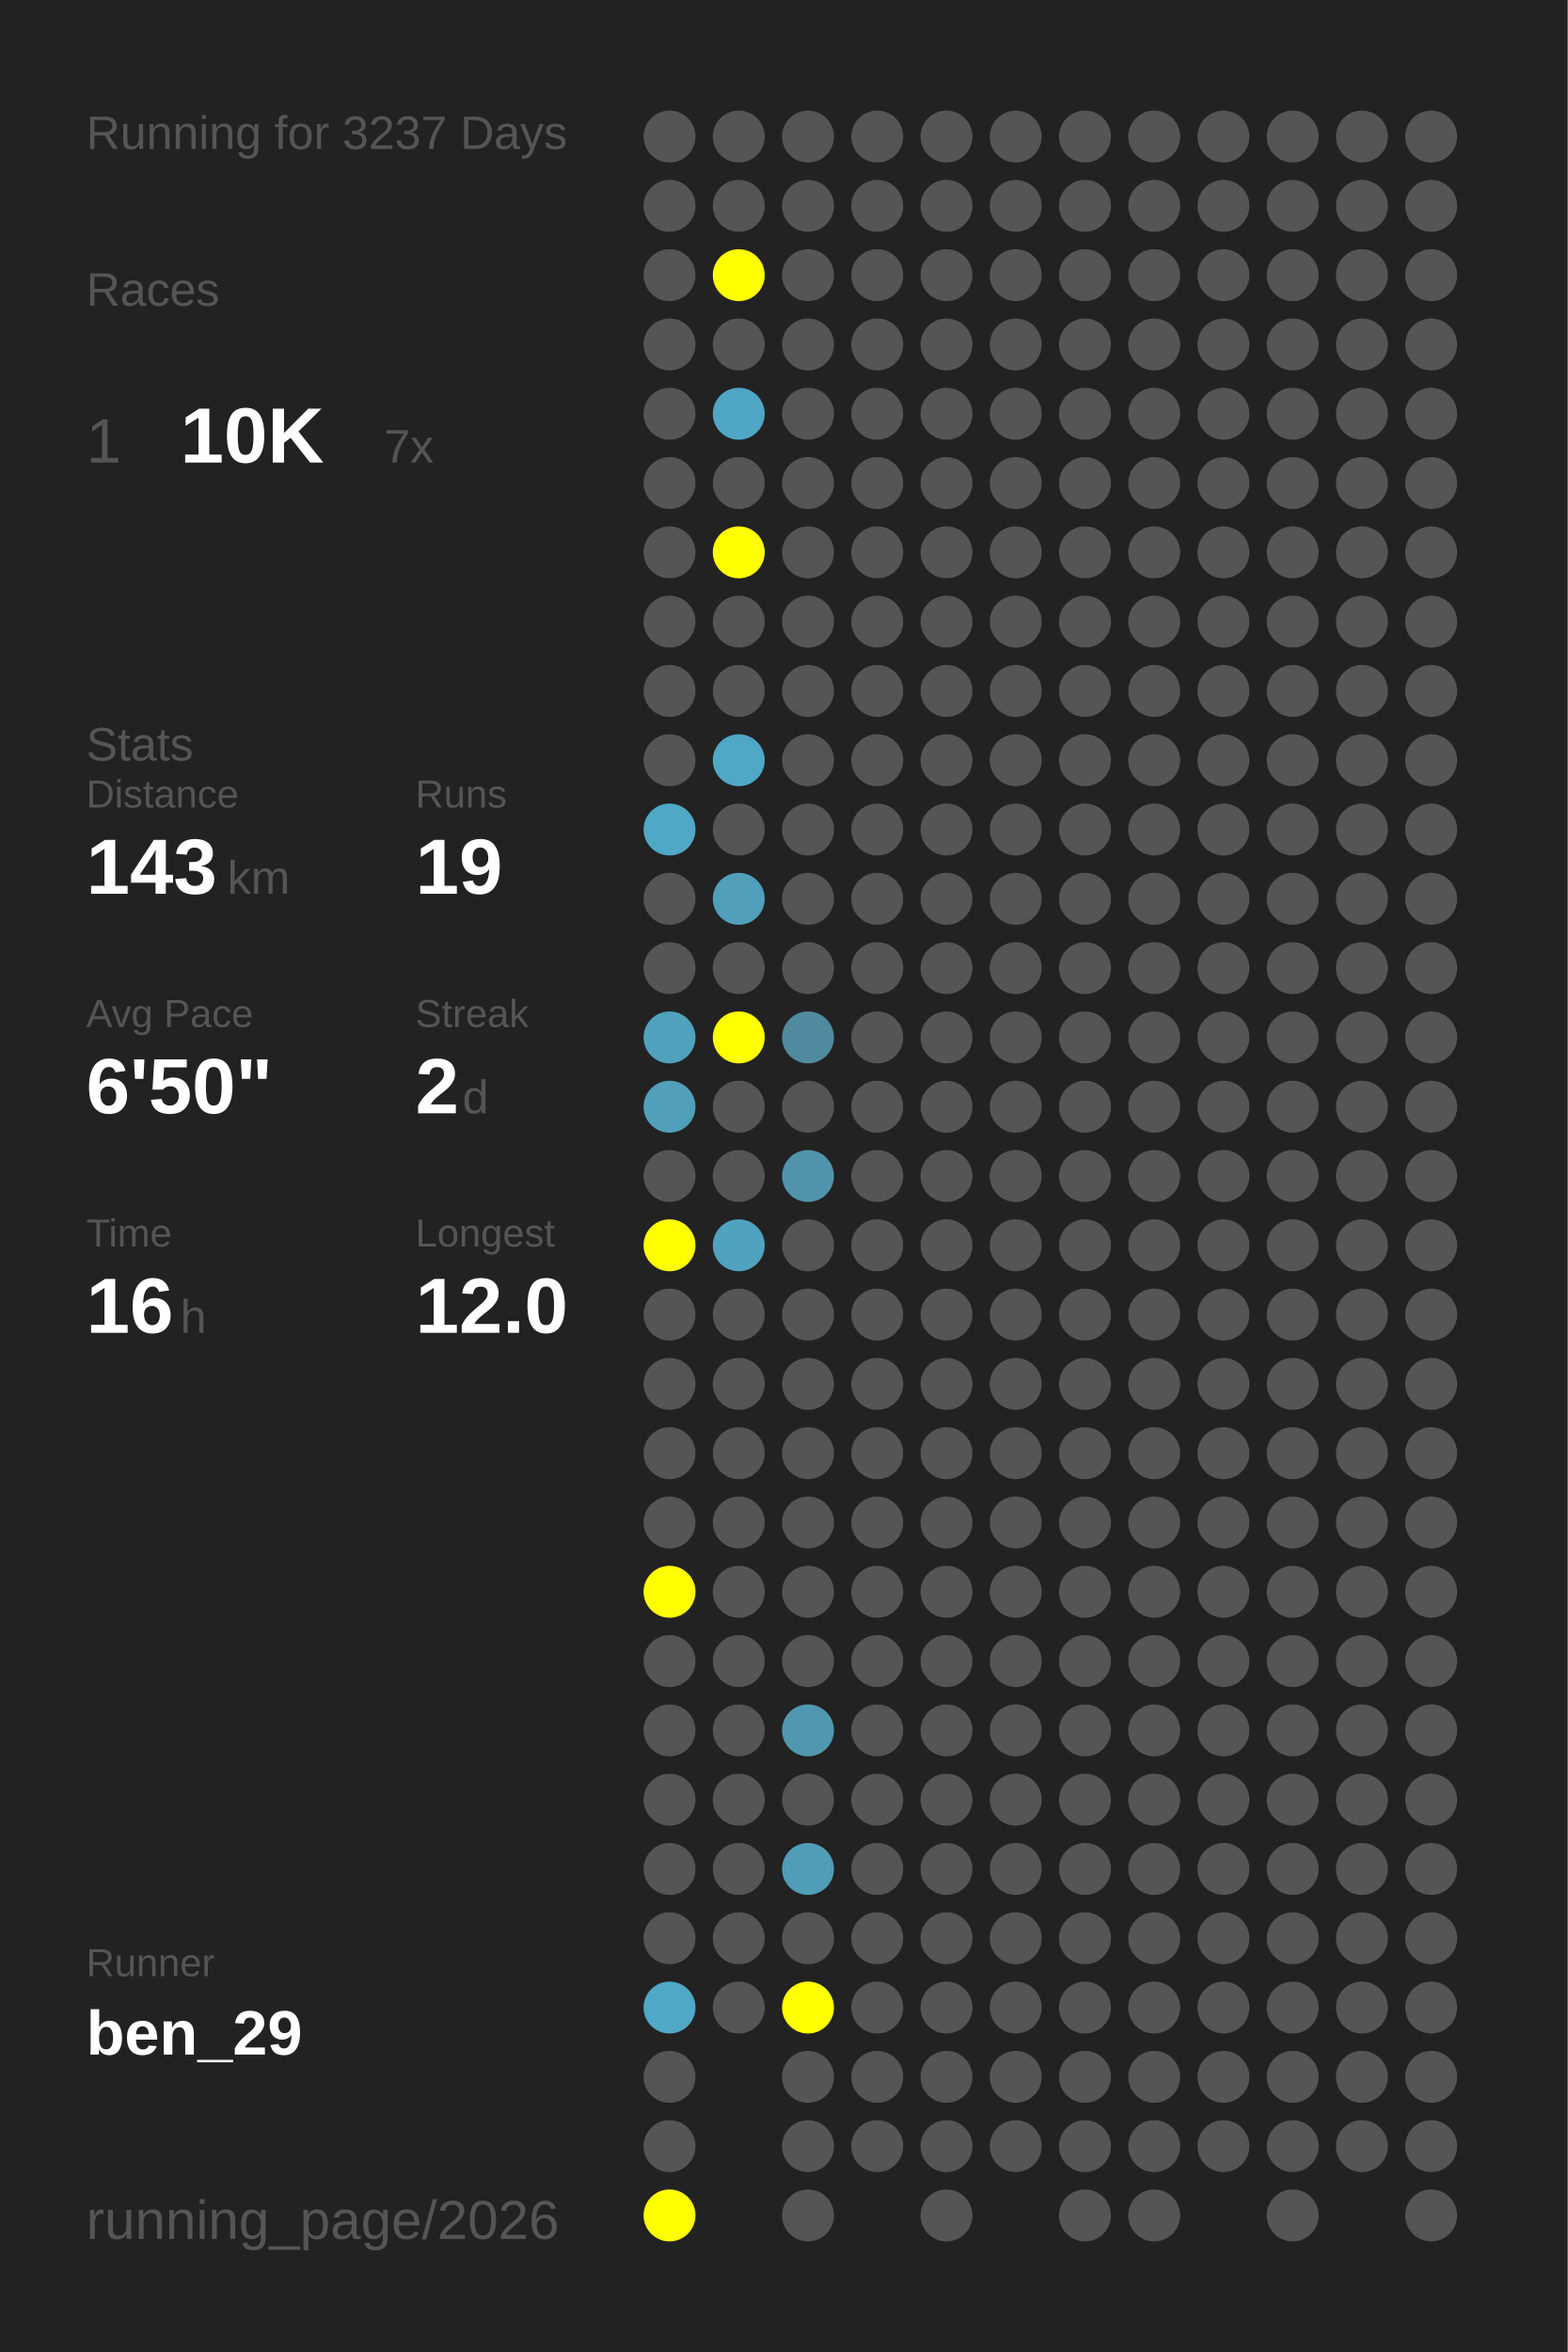
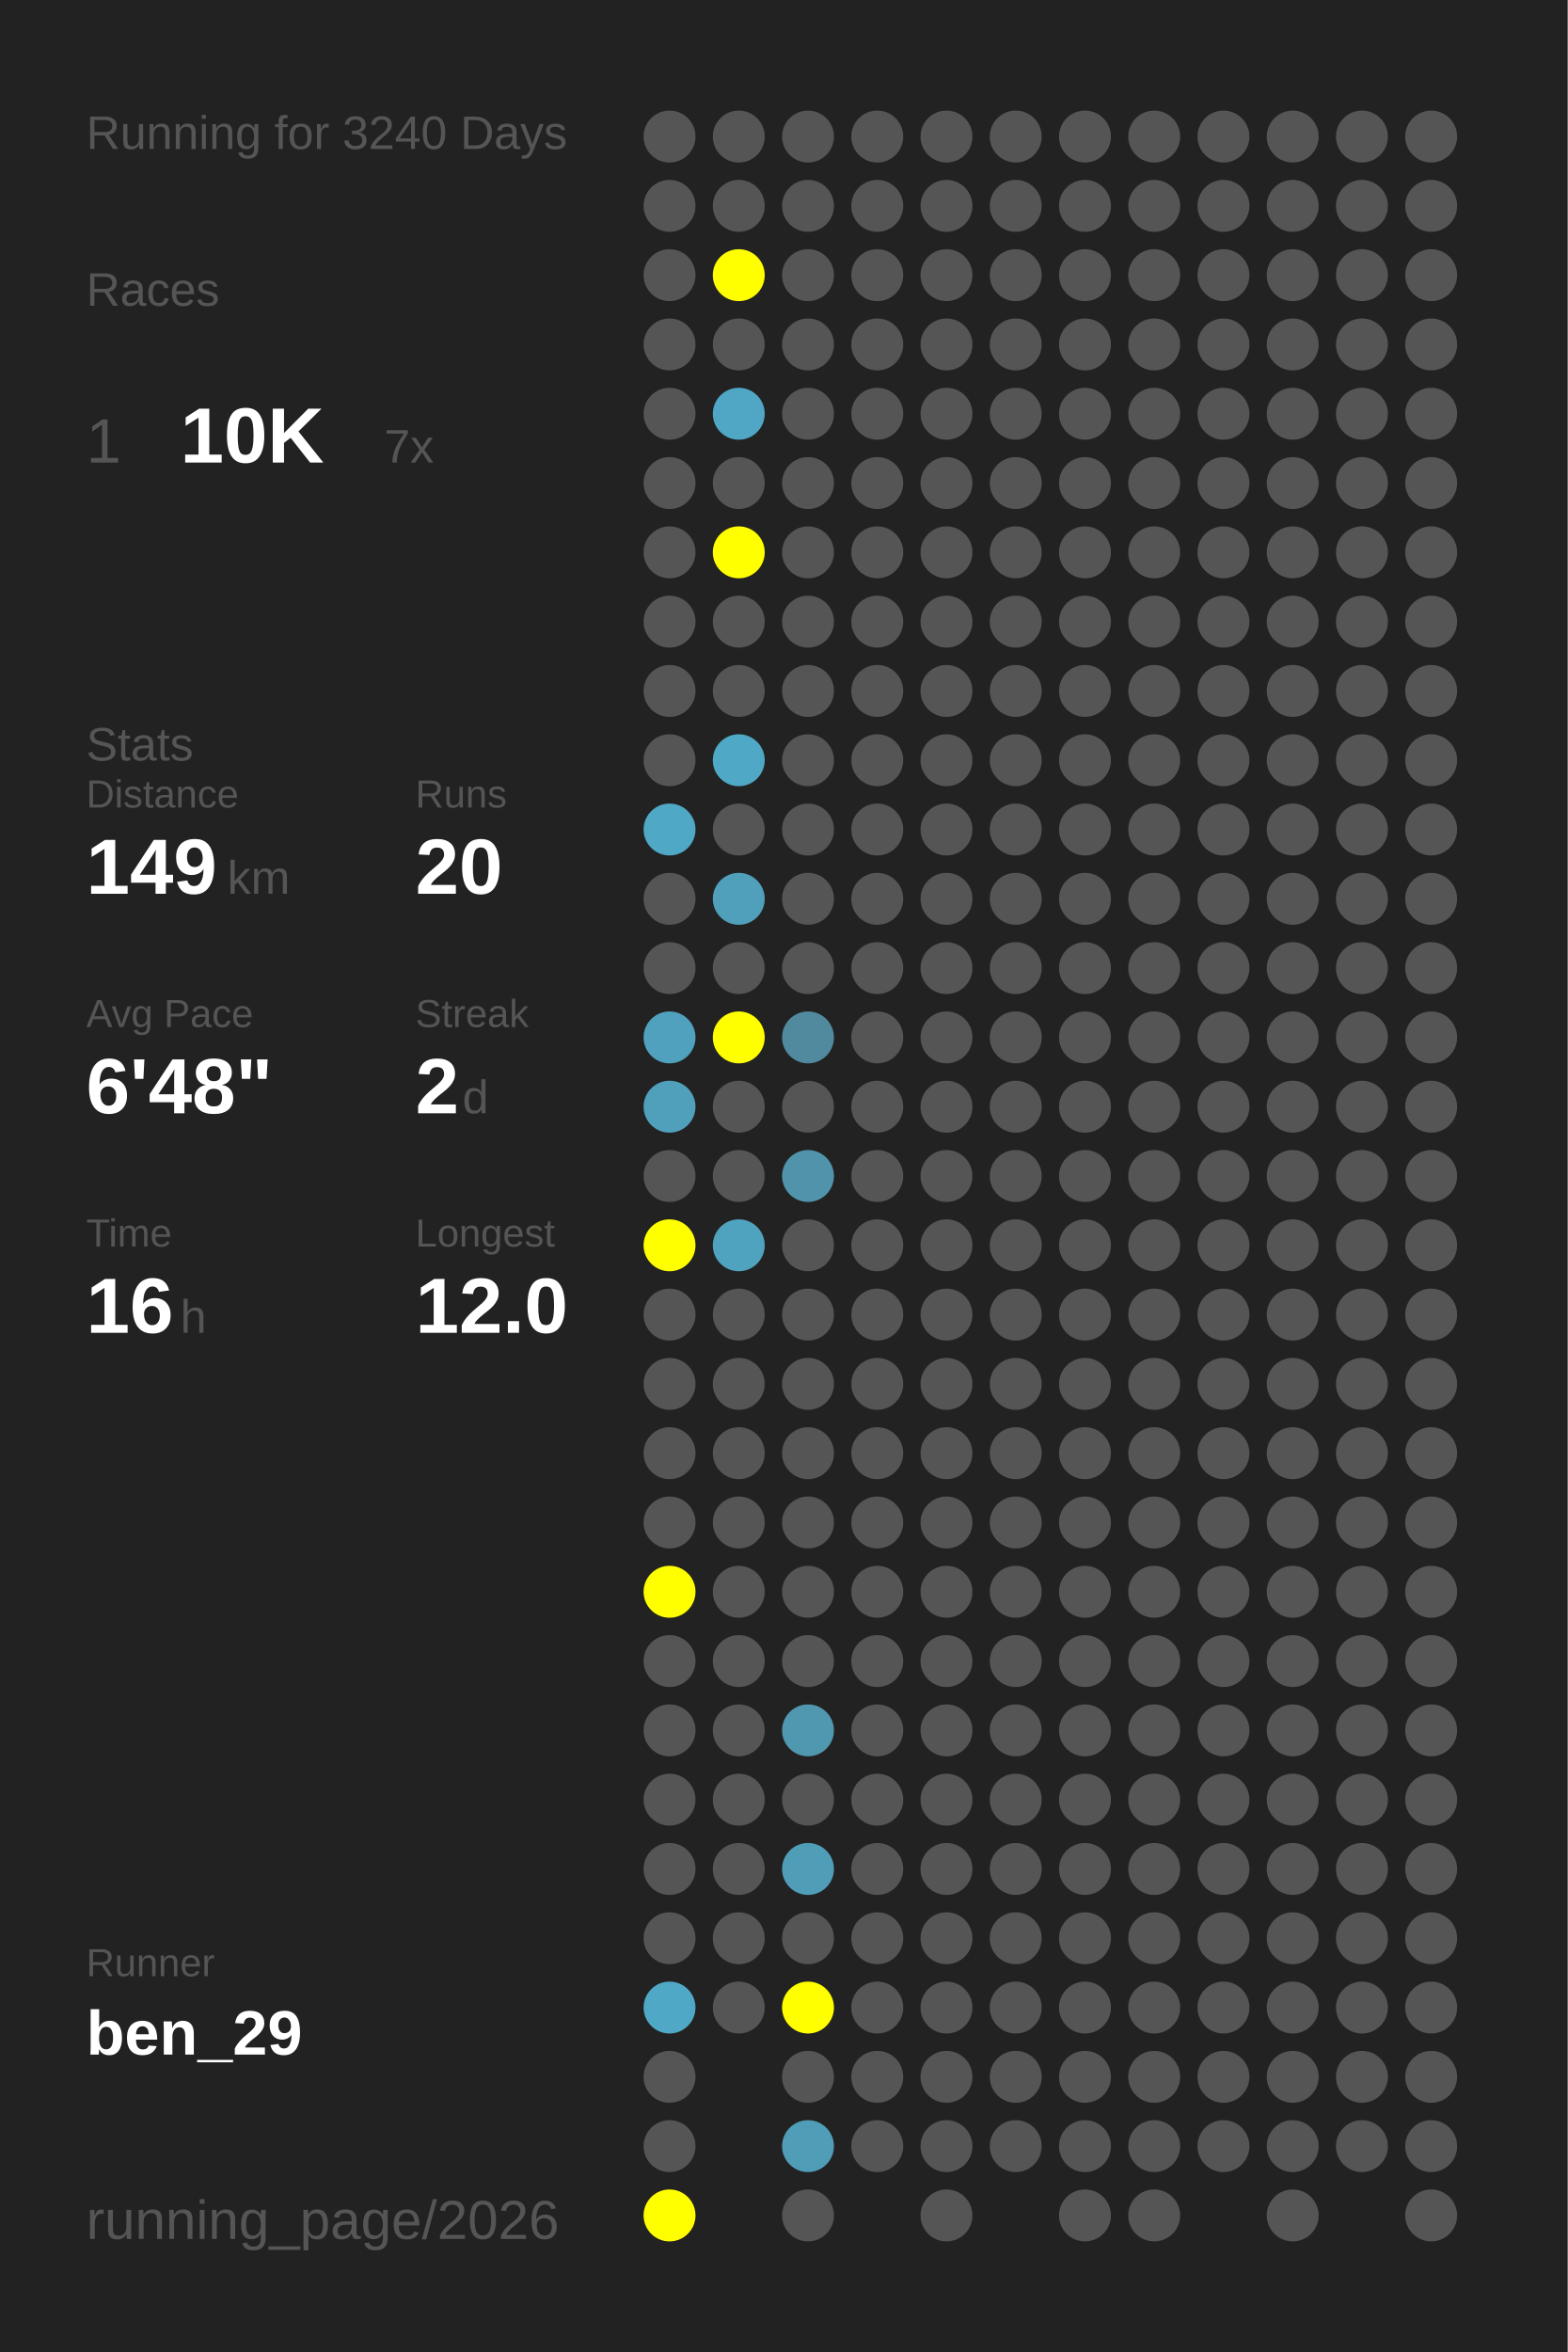
<svg xmlns="http://www.w3.org/2000/svg" baseProfile="full" height="300mm" version="1.1" viewBox="0,0,200,300" width="200mm">
  <defs />
  <rect fill="#222222" height="300" width="200" x="0" y="0" />
-   <text fill="#555555" style="font-size:6px; font-family:Arial;" x="11" y="19">Running for 3237 Days</text>
+   <text fill="#555555" style="font-size:6px; font-family:Arial;" x="11" y="19">Running for 3240 Days</text>
  <text fill="#555555" style="font-size:6px; font-family:Arial;" x="11" y="39">Races</text>
  <text fill="#555555" style="font-size:8px; font-family:Arial;" x="11" y="59">1</text>
  <text fill="#FFFFFF" style="font-size:10px; font-family:Arial; font-weight:bold;" x="23" y="59">10K</text>
  <text fill="#555555" style="font-size:6px; font-family:Arial;" x="49" y="59">7x</text>
  <text fill="#555555" style="font-size:6px; font-family:Arial;" x="11" y="97">Stats</text>
  <text fill="#555555" style="font-size:5px; font-family:Arial;" x="11" y="103">Distance</text>
-   <text fill="#FFFFFF" style="font-size:10px; font-family:Arial; font-weight:bold;" x="11" y="114">143</text>
+   <text fill="#FFFFFF" style="font-size:10px; font-family:Arial; font-weight:bold;" x="11" y="114">149</text>
  <text fill="#555555" style="font-size:6px; font-family:Arial;" x="29" y="114">km</text>
  <text fill="#555555" style="font-size:5px; font-family:Arial;" x="53" y="103">Runs</text>
-   <text fill="#FFFFFF" style="font-size:10px; font-family:Arial; font-weight:bold;" x="53" y="114">19</text>
+   <text fill="#FFFFFF" style="font-size:10px; font-family:Arial; font-weight:bold;" x="53" y="114">20</text>
  <text fill="#555555" style="font-size:5px; font-family:Arial;" x="11" y="131">Avg Pace</text>
-   <text fill="#FFFFFF" style="font-size:10px; font-family:Arial; font-weight:bold;" x="11" y="142">6'50"</text>
+   <text fill="#FFFFFF" style="font-size:10px; font-family:Arial; font-weight:bold;" x="11" y="142">6'48"</text>
  <text fill="#555555" style="font-size:5px; font-family:Arial;" x="53" y="131">Streak</text>
  <text fill="#FFFFFF" style="font-size:10px; font-family:Arial; font-weight:bold;" x="53" y="142">2</text>
  <text fill="#555555" style="font-size:6px; font-family:Arial;" x="59" y="142">d</text>
  <text fill="#555555" style="font-size:5px; font-family:Arial;" x="11" y="159">Time</text>
  <text fill="#FFFFFF" style="font-size:10px; font-family:Arial; font-weight:bold;" x="11" y="170">16</text>
  <text fill="#555555" style="font-size:6px; font-family:Arial;" x="23" y="170">h</text>
  <text fill="#555555" style="font-size:5px; font-family:Arial;" x="53" y="159">Longest</text>
  <text fill="#FFFFFF" style="font-size:10px; font-family:Arial; font-weight:bold;" x="53" y="170">12.0</text>
  <text fill="#555555" style="font-size:5px; font-family:Arial;" x="11" y="252.065">Runner</text>
  <text fill="#FFFFFF" style="font-size:8px; font-family:Arial; font-weight:bold;" x="11" y="262.065">ben_29</text>
  <text fill="#555555" style="font-size:7px; font-family:Arial;" x="11" y="285.581">running_page/2026</text>
  <circle cx="85.417" cy="17.419" fill="#555555" r="3.312" />
  <circle cx="85.417" cy="26.258" fill="#555555" r="3.312" />
  <circle cx="85.417" cy="35.097" fill="#555555" r="3.312" />
  <circle cx="85.417" cy="43.935" fill="#555555" r="3.312" />
  <circle cx="85.417" cy="52.774" fill="#555555" r="3.312" />
  <circle cx="85.417" cy="61.613" fill="#555555" r="3.312" />
  <circle cx="85.417" cy="70.452" fill="#555555" r="3.312" />
  <circle cx="85.417" cy="79.29" fill="#555555" r="3.312" />
  <circle cx="85.417" cy="88.129" fill="#555555" r="3.312" />
  <circle cx="85.417" cy="96.968" fill="#555555" r="3.312" />
  <circle cx="85.417" cy="105.806" fill="#4fa8c6" r="3.312" />
  <circle cx="85.417" cy="114.645" fill="#555555" r="3.312" />
  <circle cx="85.417" cy="123.484" fill="#555555" r="3.312" />
  <circle cx="85.417" cy="132.323" fill="#50a1bd" r="3.312" />
  <circle cx="85.417" cy="141.161" fill="#50a0bb" r="3.312" />
  <circle cx="85.417" cy="150" fill="#555555" r="3.312" />
  <circle cx="85.417" cy="158.839" fill="#FFFF00" r="3.312" />
  <circle cx="85.417" cy="167.677" fill="#555555" r="3.312" />
  <circle cx="85.417" cy="176.516" fill="#555555" r="3.312" />
  <circle cx="85.417" cy="185.355" fill="#555555" r="3.312" />
  <circle cx="85.417" cy="194.194" fill="#555555" r="3.312" />
  <circle cx="85.417" cy="203.032" fill="#FFFF00" r="3.312" />
  <circle cx="85.417" cy="211.871" fill="#555555" r="3.312" />
  <circle cx="85.417" cy="220.71" fill="#555555" r="3.312" />
  <circle cx="85.417" cy="229.548" fill="#555555" r="3.312" />
  <circle cx="85.417" cy="238.387" fill="#555555" r="3.312" />
  <circle cx="85.417" cy="247.226" fill="#555555" r="3.312" />
  <circle cx="85.417" cy="256.065" fill="#4fa8c6" r="3.312" />
  <circle cx="85.417" cy="264.903" fill="#555555" r="3.312" />
  <circle cx="85.417" cy="273.742" fill="#555555" r="3.312" />
  <circle cx="85.417" cy="282.581" fill="#FFFF00" r="3.312" />
  <circle cx="94.25" cy="17.419" fill="#555555" r="3.312" />
  <circle cx="94.25" cy="26.258" fill="#555555" r="3.312" />
  <circle cx="94.25" cy="35.097" fill="#FFFF00" r="3.312" />
  <circle cx="94.25" cy="43.935" fill="#555555" r="3.312" />
  <circle cx="94.25" cy="52.774" fill="#4fa7c5" r="3.312" />
  <circle cx="94.25" cy="61.613" fill="#555555" r="3.312" />
  <circle cx="94.25" cy="70.452" fill="#FFFF00" r="3.312" />
  <circle cx="94.25" cy="79.29" fill="#555555" r="3.312" />
  <circle cx="94.25" cy="88.129" fill="#555555" r="3.312" />
  <circle cx="94.25" cy="96.968" fill="#4fa8c6" r="3.312" />
  <circle cx="94.25" cy="105.806" fill="#555555" r="3.312" />
  <circle cx="94.25" cy="114.645" fill="#50a0bb" r="3.312" />
  <circle cx="94.25" cy="123.484" fill="#555555" r="3.312" />
  <circle cx="94.25" cy="132.323" fill="#FFFF00" r="3.312" />
  <circle cx="94.25" cy="141.161" fill="#555555" r="3.312" />
  <circle cx="94.25" cy="150" fill="#555555" r="3.312" />
  <circle cx="94.25" cy="158.839" fill="#4fa3bf" r="3.312" />
  <circle cx="94.25" cy="167.677" fill="#555555" r="3.312" />
  <circle cx="94.25" cy="176.516" fill="#555555" r="3.312" />
  <circle cx="94.25" cy="185.355" fill="#555555" r="3.312" />
  <circle cx="94.25" cy="194.194" fill="#555555" r="3.312" />
  <circle cx="94.25" cy="203.032" fill="#555555" r="3.312" />
  <circle cx="94.25" cy="211.871" fill="#555555" r="3.312" />
  <circle cx="94.25" cy="220.71" fill="#555555" r="3.312" />
  <circle cx="94.25" cy="229.548" fill="#555555" r="3.312" />
  <circle cx="94.25" cy="238.387" fill="#555555" r="3.312" />
  <circle cx="94.25" cy="247.226" fill="#555555" r="3.312" />
  <circle cx="94.25" cy="256.065" fill="#555555" r="3.312" />
  <circle cx="103.083" cy="17.419" fill="#555555" r="3.312" />
  <circle cx="103.083" cy="26.258" fill="#555555" r="3.312" />
  <circle cx="103.083" cy="35.097" fill="#555555" r="3.312" />
  <circle cx="103.083" cy="43.935" fill="#555555" r="3.312" />
  <circle cx="103.083" cy="52.774" fill="#555555" r="3.312" />
  <circle cx="103.083" cy="61.613" fill="#555555" r="3.312" />
  <circle cx="103.083" cy="70.452" fill="#555555" r="3.312" />
  <circle cx="103.083" cy="79.29" fill="#555555" r="3.312" />
  <circle cx="103.083" cy="88.129" fill="#555555" r="3.312" />
  <circle cx="103.083" cy="96.968" fill="#555555" r="3.312" />
  <circle cx="103.083" cy="105.806" fill="#555555" r="3.312" />
  <circle cx="103.083" cy="114.645" fill="#555555" r="3.312" />
  <circle cx="103.083" cy="123.484" fill="#555555" r="3.312" />
  <circle cx="103.083" cy="132.323" fill="#518a9e" r="3.312" />
  <circle cx="103.083" cy="141.161" fill="#555555" r="3.312" />
  <circle cx="103.083" cy="150" fill="#5093aa" r="3.312" />
  <circle cx="103.083" cy="158.839" fill="#555555" r="3.312" />
  <circle cx="103.083" cy="167.677" fill="#555555" r="3.312" />
  <circle cx="103.083" cy="176.516" fill="#555555" r="3.312" />
  <circle cx="103.083" cy="185.355" fill="#555555" r="3.312" />
  <circle cx="103.083" cy="194.194" fill="#555555" r="3.312" />
  <circle cx="103.083" cy="203.032" fill="#555555" r="3.312" />
  <circle cx="103.083" cy="211.871" fill="#555555" r="3.312" />
  <circle cx="103.083" cy="220.71" fill="#5098b0" r="3.312" />
  <circle cx="103.083" cy="229.548" fill="#555555" r="3.312" />
  <circle cx="103.083" cy="238.387" fill="#509db7" r="3.312" />
  <circle cx="103.083" cy="247.226" fill="#555555" r="3.312" />
  <circle cx="103.083" cy="256.065" fill="#FFFF00" r="3.312" />
  <circle cx="103.083" cy="264.903" fill="#555555" r="3.312" />
-   <circle cx="103.083" cy="273.742" fill="#555555" r="3.312" />
+   <circle cx="103.083" cy="273.742" fill="#509db7" r="3.312" />
  <circle cx="103.083" cy="282.581" fill="#555555" r="3.312" />
  <circle cx="111.917" cy="17.419" fill="#555555" r="3.312" />
  <circle cx="111.917" cy="26.258" fill="#555555" r="3.312" />
  <circle cx="111.917" cy="35.097" fill="#555555" r="3.312" />
  <circle cx="111.917" cy="43.935" fill="#555555" r="3.312" />
  <circle cx="111.917" cy="52.774" fill="#555555" r="3.312" />
  <circle cx="111.917" cy="61.613" fill="#555555" r="3.312" />
  <circle cx="111.917" cy="70.452" fill="#555555" r="3.312" />
  <circle cx="111.917" cy="79.29" fill="#555555" r="3.312" />
  <circle cx="111.917" cy="88.129" fill="#555555" r="3.312" />
  <circle cx="111.917" cy="96.968" fill="#555555" r="3.312" />
  <circle cx="111.917" cy="105.806" fill="#555555" r="3.312" />
  <circle cx="111.917" cy="114.645" fill="#555555" r="3.312" />
  <circle cx="111.917" cy="123.484" fill="#555555" r="3.312" />
  <circle cx="111.917" cy="132.323" fill="#555555" r="3.312" />
  <circle cx="111.917" cy="141.161" fill="#555555" r="3.312" />
  <circle cx="111.917" cy="150" fill="#555555" r="3.312" />
  <circle cx="111.917" cy="158.839" fill="#555555" r="3.312" />
  <circle cx="111.917" cy="167.677" fill="#555555" r="3.312" />
  <circle cx="111.917" cy="176.516" fill="#555555" r="3.312" />
  <circle cx="111.917" cy="185.355" fill="#555555" r="3.312" />
  <circle cx="111.917" cy="194.194" fill="#555555" r="3.312" />
  <circle cx="111.917" cy="203.032" fill="#555555" r="3.312" />
  <circle cx="111.917" cy="211.871" fill="#555555" r="3.312" />
  <circle cx="111.917" cy="220.71" fill="#555555" r="3.312" />
  <circle cx="111.917" cy="229.548" fill="#555555" r="3.312" />
  <circle cx="111.917" cy="238.387" fill="#555555" r="3.312" />
  <circle cx="111.917" cy="247.226" fill="#555555" r="3.312" />
  <circle cx="111.917" cy="256.065" fill="#555555" r="3.312" />
  <circle cx="111.917" cy="264.903" fill="#555555" r="3.312" />
  <circle cx="111.917" cy="273.742" fill="#555555" r="3.312" />
  <circle cx="120.75" cy="17.419" fill="#555555" r="3.312" />
  <circle cx="120.75" cy="26.258" fill="#555555" r="3.312" />
  <circle cx="120.75" cy="35.097" fill="#555555" r="3.312" />
  <circle cx="120.75" cy="43.935" fill="#555555" r="3.312" />
  <circle cx="120.75" cy="52.774" fill="#555555" r="3.312" />
  <circle cx="120.75" cy="61.613" fill="#555555" r="3.312" />
  <circle cx="120.75" cy="70.452" fill="#555555" r="3.312" />
  <circle cx="120.75" cy="79.29" fill="#555555" r="3.312" />
  <circle cx="120.75" cy="88.129" fill="#555555" r="3.312" />
  <circle cx="120.75" cy="96.968" fill="#555555" r="3.312" />
  <circle cx="120.75" cy="105.806" fill="#555555" r="3.312" />
  <circle cx="120.75" cy="114.645" fill="#555555" r="3.312" />
  <circle cx="120.75" cy="123.484" fill="#555555" r="3.312" />
  <circle cx="120.75" cy="132.323" fill="#555555" r="3.312" />
  <circle cx="120.75" cy="141.161" fill="#555555" r="3.312" />
  <circle cx="120.75" cy="150" fill="#555555" r="3.312" />
  <circle cx="120.75" cy="158.839" fill="#555555" r="3.312" />
  <circle cx="120.75" cy="167.677" fill="#555555" r="3.312" />
  <circle cx="120.75" cy="176.516" fill="#555555" r="3.312" />
  <circle cx="120.75" cy="185.355" fill="#555555" r="3.312" />
  <circle cx="120.75" cy="194.194" fill="#555555" r="3.312" />
  <circle cx="120.75" cy="203.032" fill="#555555" r="3.312" />
  <circle cx="120.75" cy="211.871" fill="#555555" r="3.312" />
  <circle cx="120.75" cy="220.71" fill="#555555" r="3.312" />
  <circle cx="120.75" cy="229.548" fill="#555555" r="3.312" />
  <circle cx="120.75" cy="238.387" fill="#555555" r="3.312" />
  <circle cx="120.75" cy="247.226" fill="#555555" r="3.312" />
  <circle cx="120.75" cy="256.065" fill="#555555" r="3.312" />
  <circle cx="120.75" cy="264.903" fill="#555555" r="3.312" />
  <circle cx="120.75" cy="273.742" fill="#555555" r="3.312" />
  <circle cx="120.75" cy="282.581" fill="#555555" r="3.312" />
  <circle cx="129.583" cy="17.419" fill="#555555" r="3.312" />
  <circle cx="129.583" cy="26.258" fill="#555555" r="3.312" />
  <circle cx="129.583" cy="35.097" fill="#555555" r="3.312" />
  <circle cx="129.583" cy="43.935" fill="#555555" r="3.312" />
  <circle cx="129.583" cy="52.774" fill="#555555" r="3.312" />
  <circle cx="129.583" cy="61.613" fill="#555555" r="3.312" />
  <circle cx="129.583" cy="70.452" fill="#555555" r="3.312" />
  <circle cx="129.583" cy="79.29" fill="#555555" r="3.312" />
  <circle cx="129.583" cy="88.129" fill="#555555" r="3.312" />
  <circle cx="129.583" cy="96.968" fill="#555555" r="3.312" />
  <circle cx="129.583" cy="105.806" fill="#555555" r="3.312" />
  <circle cx="129.583" cy="114.645" fill="#555555" r="3.312" />
  <circle cx="129.583" cy="123.484" fill="#555555" r="3.312" />
  <circle cx="129.583" cy="132.323" fill="#555555" r="3.312" />
  <circle cx="129.583" cy="141.161" fill="#555555" r="3.312" />
  <circle cx="129.583" cy="150" fill="#555555" r="3.312" />
  <circle cx="129.583" cy="158.839" fill="#555555" r="3.312" />
  <circle cx="129.583" cy="167.677" fill="#555555" r="3.312" />
  <circle cx="129.583" cy="176.516" fill="#555555" r="3.312" />
  <circle cx="129.583" cy="185.355" fill="#555555" r="3.312" />
  <circle cx="129.583" cy="194.194" fill="#555555" r="3.312" />
  <circle cx="129.583" cy="203.032" fill="#555555" r="3.312" />
  <circle cx="129.583" cy="211.871" fill="#555555" r="3.312" />
  <circle cx="129.583" cy="220.71" fill="#555555" r="3.312" />
  <circle cx="129.583" cy="229.548" fill="#555555" r="3.312" />
  <circle cx="129.583" cy="238.387" fill="#555555" r="3.312" />
  <circle cx="129.583" cy="247.226" fill="#555555" r="3.312" />
  <circle cx="129.583" cy="256.065" fill="#555555" r="3.312" />
  <circle cx="129.583" cy="264.903" fill="#555555" r="3.312" />
  <circle cx="129.583" cy="273.742" fill="#555555" r="3.312" />
  <circle cx="138.417" cy="17.419" fill="#555555" r="3.312" />
  <circle cx="138.417" cy="26.258" fill="#555555" r="3.312" />
  <circle cx="138.417" cy="35.097" fill="#555555" r="3.312" />
  <circle cx="138.417" cy="43.935" fill="#555555" r="3.312" />
  <circle cx="138.417" cy="52.774" fill="#555555" r="3.312" />
  <circle cx="138.417" cy="61.613" fill="#555555" r="3.312" />
  <circle cx="138.417" cy="70.452" fill="#555555" r="3.312" />
  <circle cx="138.417" cy="79.29" fill="#555555" r="3.312" />
  <circle cx="138.417" cy="88.129" fill="#555555" r="3.312" />
  <circle cx="138.417" cy="96.968" fill="#555555" r="3.312" />
  <circle cx="138.417" cy="105.806" fill="#555555" r="3.312" />
  <circle cx="138.417" cy="114.645" fill="#555555" r="3.312" />
  <circle cx="138.417" cy="123.484" fill="#555555" r="3.312" />
  <circle cx="138.417" cy="132.323" fill="#555555" r="3.312" />
  <circle cx="138.417" cy="141.161" fill="#555555" r="3.312" />
  <circle cx="138.417" cy="150" fill="#555555" r="3.312" />
  <circle cx="138.417" cy="158.839" fill="#555555" r="3.312" />
  <circle cx="138.417" cy="167.677" fill="#555555" r="3.312" />
  <circle cx="138.417" cy="176.516" fill="#555555" r="3.312" />
  <circle cx="138.417" cy="185.355" fill="#555555" r="3.312" />
  <circle cx="138.417" cy="194.194" fill="#555555" r="3.312" />
  <circle cx="138.417" cy="203.032" fill="#555555" r="3.312" />
  <circle cx="138.417" cy="211.871" fill="#555555" r="3.312" />
  <circle cx="138.417" cy="220.71" fill="#555555" r="3.312" />
  <circle cx="138.417" cy="229.548" fill="#555555" r="3.312" />
  <circle cx="138.417" cy="238.387" fill="#555555" r="3.312" />
  <circle cx="138.417" cy="247.226" fill="#555555" r="3.312" />
  <circle cx="138.417" cy="256.065" fill="#555555" r="3.312" />
  <circle cx="138.417" cy="264.903" fill="#555555" r="3.312" />
  <circle cx="138.417" cy="273.742" fill="#555555" r="3.312" />
  <circle cx="138.417" cy="282.581" fill="#555555" r="3.312" />
  <circle cx="147.25" cy="17.419" fill="#555555" r="3.312" />
  <circle cx="147.25" cy="26.258" fill="#555555" r="3.312" />
  <circle cx="147.25" cy="35.097" fill="#555555" r="3.312" />
  <circle cx="147.25" cy="43.935" fill="#555555" r="3.312" />
  <circle cx="147.25" cy="52.774" fill="#555555" r="3.312" />
  <circle cx="147.25" cy="61.613" fill="#555555" r="3.312" />
  <circle cx="147.25" cy="70.452" fill="#555555" r="3.312" />
  <circle cx="147.25" cy="79.29" fill="#555555" r="3.312" />
  <circle cx="147.25" cy="88.129" fill="#555555" r="3.312" />
  <circle cx="147.25" cy="96.968" fill="#555555" r="3.312" />
  <circle cx="147.25" cy="105.806" fill="#555555" r="3.312" />
  <circle cx="147.25" cy="114.645" fill="#555555" r="3.312" />
  <circle cx="147.25" cy="123.484" fill="#555555" r="3.312" />
  <circle cx="147.25" cy="132.323" fill="#555555" r="3.312" />
  <circle cx="147.25" cy="141.161" fill="#555555" r="3.312" />
  <circle cx="147.25" cy="150" fill="#555555" r="3.312" />
  <circle cx="147.25" cy="158.839" fill="#555555" r="3.312" />
  <circle cx="147.25" cy="167.677" fill="#555555" r="3.312" />
  <circle cx="147.25" cy="176.516" fill="#555555" r="3.312" />
  <circle cx="147.25" cy="185.355" fill="#555555" r="3.312" />
  <circle cx="147.25" cy="194.194" fill="#555555" r="3.312" />
  <circle cx="147.25" cy="203.032" fill="#555555" r="3.312" />
  <circle cx="147.25" cy="211.871" fill="#555555" r="3.312" />
  <circle cx="147.25" cy="220.71" fill="#555555" r="3.312" />
  <circle cx="147.25" cy="229.548" fill="#555555" r="3.312" />
  <circle cx="147.25" cy="238.387" fill="#555555" r="3.312" />
  <circle cx="147.25" cy="247.226" fill="#555555" r="3.312" />
  <circle cx="147.25" cy="256.065" fill="#555555" r="3.312" />
  <circle cx="147.25" cy="264.903" fill="#555555" r="3.312" />
  <circle cx="147.25" cy="273.742" fill="#555555" r="3.312" />
  <circle cx="147.25" cy="282.581" fill="#555555" r="3.312" />
  <circle cx="156.083" cy="17.419" fill="#555555" r="3.312" />
  <circle cx="156.083" cy="26.258" fill="#555555" r="3.312" />
  <circle cx="156.083" cy="35.097" fill="#555555" r="3.312" />
  <circle cx="156.083" cy="43.935" fill="#555555" r="3.312" />
  <circle cx="156.083" cy="52.774" fill="#555555" r="3.312" />
  <circle cx="156.083" cy="61.613" fill="#555555" r="3.312" />
  <circle cx="156.083" cy="70.452" fill="#555555" r="3.312" />
  <circle cx="156.083" cy="79.29" fill="#555555" r="3.312" />
  <circle cx="156.083" cy="88.129" fill="#555555" r="3.312" />
  <circle cx="156.083" cy="96.968" fill="#555555" r="3.312" />
  <circle cx="156.083" cy="105.806" fill="#555555" r="3.312" />
  <circle cx="156.083" cy="114.645" fill="#555555" r="3.312" />
  <circle cx="156.083" cy="123.484" fill="#555555" r="3.312" />
  <circle cx="156.083" cy="132.323" fill="#555555" r="3.312" />
  <circle cx="156.083" cy="141.161" fill="#555555" r="3.312" />
  <circle cx="156.083" cy="150" fill="#555555" r="3.312" />
  <circle cx="156.083" cy="158.839" fill="#555555" r="3.312" />
  <circle cx="156.083" cy="167.677" fill="#555555" r="3.312" />
  <circle cx="156.083" cy="176.516" fill="#555555" r="3.312" />
  <circle cx="156.083" cy="185.355" fill="#555555" r="3.312" />
  <circle cx="156.083" cy="194.194" fill="#555555" r="3.312" />
  <circle cx="156.083" cy="203.032" fill="#555555" r="3.312" />
  <circle cx="156.083" cy="211.871" fill="#555555" r="3.312" />
  <circle cx="156.083" cy="220.71" fill="#555555" r="3.312" />
  <circle cx="156.083" cy="229.548" fill="#555555" r="3.312" />
  <circle cx="156.083" cy="238.387" fill="#555555" r="3.312" />
  <circle cx="156.083" cy="247.226" fill="#555555" r="3.312" />
  <circle cx="156.083" cy="256.065" fill="#555555" r="3.312" />
  <circle cx="156.083" cy="264.903" fill="#555555" r="3.312" />
  <circle cx="156.083" cy="273.742" fill="#555555" r="3.312" />
  <circle cx="164.917" cy="17.419" fill="#555555" r="3.312" />
  <circle cx="164.917" cy="26.258" fill="#555555" r="3.312" />
  <circle cx="164.917" cy="35.097" fill="#555555" r="3.312" />
  <circle cx="164.917" cy="43.935" fill="#555555" r="3.312" />
  <circle cx="164.917" cy="52.774" fill="#555555" r="3.312" />
  <circle cx="164.917" cy="61.613" fill="#555555" r="3.312" />
  <circle cx="164.917" cy="70.452" fill="#555555" r="3.312" />
  <circle cx="164.917" cy="79.29" fill="#555555" r="3.312" />
  <circle cx="164.917" cy="88.129" fill="#555555" r="3.312" />
  <circle cx="164.917" cy="96.968" fill="#555555" r="3.312" />
  <circle cx="164.917" cy="105.806" fill="#555555" r="3.312" />
  <circle cx="164.917" cy="114.645" fill="#555555" r="3.312" />
  <circle cx="164.917" cy="123.484" fill="#555555" r="3.312" />
  <circle cx="164.917" cy="132.323" fill="#555555" r="3.312" />
  <circle cx="164.917" cy="141.161" fill="#555555" r="3.312" />
  <circle cx="164.917" cy="150" fill="#555555" r="3.312" />
  <circle cx="164.917" cy="158.839" fill="#555555" r="3.312" />
  <circle cx="164.917" cy="167.677" fill="#555555" r="3.312" />
  <circle cx="164.917" cy="176.516" fill="#555555" r="3.312" />
  <circle cx="164.917" cy="185.355" fill="#555555" r="3.312" />
  <circle cx="164.917" cy="194.194" fill="#555555" r="3.312" />
  <circle cx="164.917" cy="203.032" fill="#555555" r="3.312" />
  <circle cx="164.917" cy="211.871" fill="#555555" r="3.312" />
  <circle cx="164.917" cy="220.71" fill="#555555" r="3.312" />
  <circle cx="164.917" cy="229.548" fill="#555555" r="3.312" />
  <circle cx="164.917" cy="238.387" fill="#555555" r="3.312" />
  <circle cx="164.917" cy="247.226" fill="#555555" r="3.312" />
  <circle cx="164.917" cy="256.065" fill="#555555" r="3.312" />
  <circle cx="164.917" cy="264.903" fill="#555555" r="3.312" />
  <circle cx="164.917" cy="273.742" fill="#555555" r="3.312" />
  <circle cx="164.917" cy="282.581" fill="#555555" r="3.312" />
  <circle cx="173.75" cy="17.419" fill="#555555" r="3.312" />
  <circle cx="173.75" cy="26.258" fill="#555555" r="3.312" />
  <circle cx="173.75" cy="35.097" fill="#555555" r="3.312" />
  <circle cx="173.75" cy="43.935" fill="#555555" r="3.312" />
  <circle cx="173.75" cy="52.774" fill="#555555" r="3.312" />
  <circle cx="173.75" cy="61.613" fill="#555555" r="3.312" />
  <circle cx="173.75" cy="70.452" fill="#555555" r="3.312" />
  <circle cx="173.75" cy="79.29" fill="#555555" r="3.312" />
  <circle cx="173.75" cy="88.129" fill="#555555" r="3.312" />
  <circle cx="173.75" cy="96.968" fill="#555555" r="3.312" />
  <circle cx="173.75" cy="105.806" fill="#555555" r="3.312" />
  <circle cx="173.75" cy="114.645" fill="#555555" r="3.312" />
  <circle cx="173.75" cy="123.484" fill="#555555" r="3.312" />
  <circle cx="173.75" cy="132.323" fill="#555555" r="3.312" />
  <circle cx="173.75" cy="141.161" fill="#555555" r="3.312" />
  <circle cx="173.75" cy="150" fill="#555555" r="3.312" />
  <circle cx="173.75" cy="158.839" fill="#555555" r="3.312" />
  <circle cx="173.75" cy="167.677" fill="#555555" r="3.312" />
  <circle cx="173.75" cy="176.516" fill="#555555" r="3.312" />
  <circle cx="173.75" cy="185.355" fill="#555555" r="3.312" />
  <circle cx="173.75" cy="194.194" fill="#555555" r="3.312" />
  <circle cx="173.75" cy="203.032" fill="#555555" r="3.312" />
  <circle cx="173.75" cy="211.871" fill="#555555" r="3.312" />
  <circle cx="173.75" cy="220.71" fill="#555555" r="3.312" />
  <circle cx="173.75" cy="229.548" fill="#555555" r="3.312" />
  <circle cx="173.75" cy="238.387" fill="#555555" r="3.312" />
  <circle cx="173.75" cy="247.226" fill="#555555" r="3.312" />
  <circle cx="173.75" cy="256.065" fill="#555555" r="3.312" />
  <circle cx="173.75" cy="264.903" fill="#555555" r="3.312" />
  <circle cx="173.75" cy="273.742" fill="#555555" r="3.312" />
  <circle cx="182.583" cy="17.419" fill="#555555" r="3.312" />
  <circle cx="182.583" cy="26.258" fill="#555555" r="3.312" />
  <circle cx="182.583" cy="35.097" fill="#555555" r="3.312" />
  <circle cx="182.583" cy="43.935" fill="#555555" r="3.312" />
  <circle cx="182.583" cy="52.774" fill="#555555" r="3.312" />
  <circle cx="182.583" cy="61.613" fill="#555555" r="3.312" />
  <circle cx="182.583" cy="70.452" fill="#555555" r="3.312" />
  <circle cx="182.583" cy="79.29" fill="#555555" r="3.312" />
  <circle cx="182.583" cy="88.129" fill="#555555" r="3.312" />
  <circle cx="182.583" cy="96.968" fill="#555555" r="3.312" />
  <circle cx="182.583" cy="105.806" fill="#555555" r="3.312" />
  <circle cx="182.583" cy="114.645" fill="#555555" r="3.312" />
  <circle cx="182.583" cy="123.484" fill="#555555" r="3.312" />
  <circle cx="182.583" cy="132.323" fill="#555555" r="3.312" />
  <circle cx="182.583" cy="141.161" fill="#555555" r="3.312" />
  <circle cx="182.583" cy="150" fill="#555555" r="3.312" />
  <circle cx="182.583" cy="158.839" fill="#555555" r="3.312" />
  <circle cx="182.583" cy="167.677" fill="#555555" r="3.312" />
  <circle cx="182.583" cy="176.516" fill="#555555" r="3.312" />
  <circle cx="182.583" cy="185.355" fill="#555555" r="3.312" />
  <circle cx="182.583" cy="194.194" fill="#555555" r="3.312" />
  <circle cx="182.583" cy="203.032" fill="#555555" r="3.312" />
  <circle cx="182.583" cy="211.871" fill="#555555" r="3.312" />
  <circle cx="182.583" cy="220.71" fill="#555555" r="3.312" />
  <circle cx="182.583" cy="229.548" fill="#555555" r="3.312" />
  <circle cx="182.583" cy="238.387" fill="#555555" r="3.312" />
  <circle cx="182.583" cy="247.226" fill="#555555" r="3.312" />
  <circle cx="182.583" cy="256.065" fill="#555555" r="3.312" />
  <circle cx="182.583" cy="264.903" fill="#555555" r="3.312" />
  <circle cx="182.583" cy="273.742" fill="#555555" r="3.312" />
  <circle cx="182.583" cy="282.581" fill="#555555" r="3.312" />
</svg>
